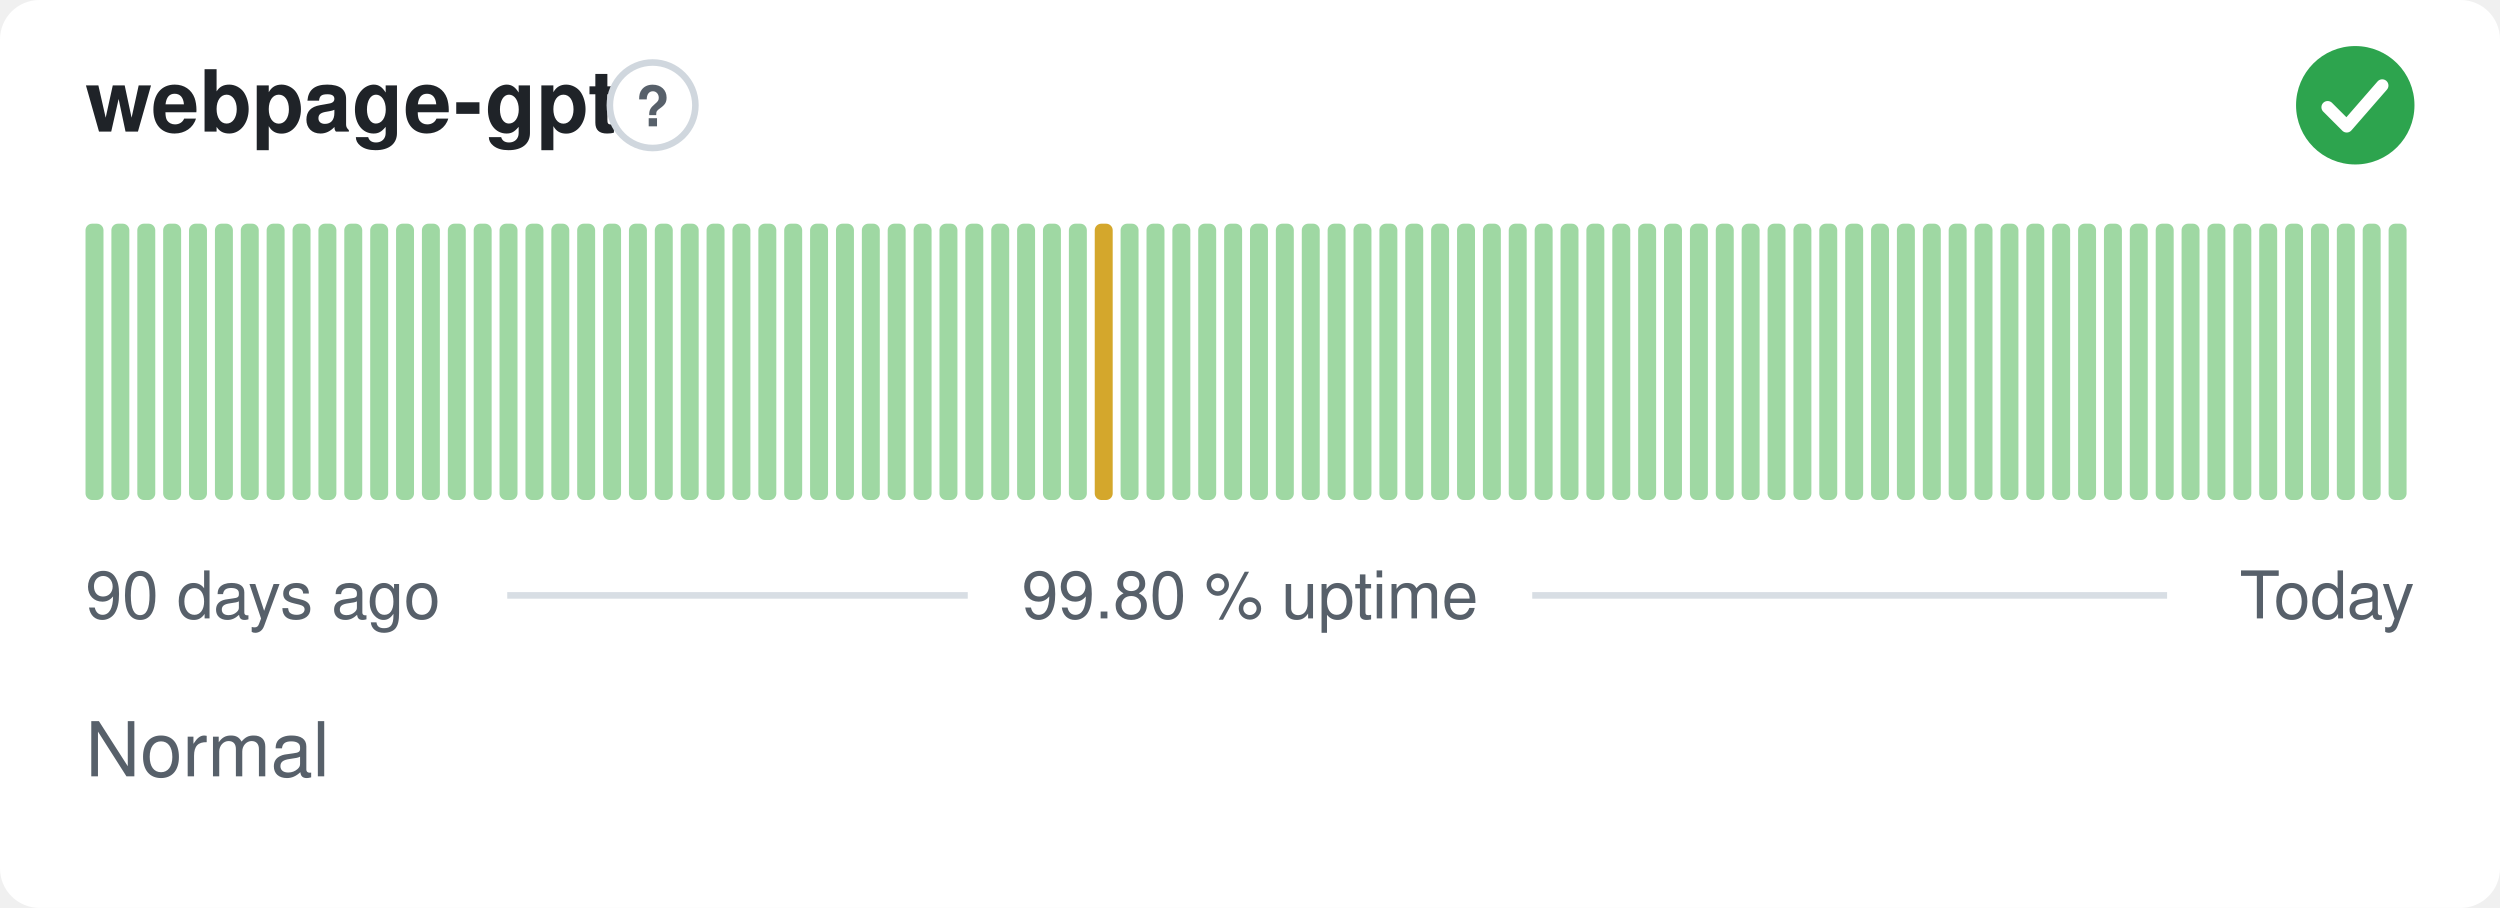
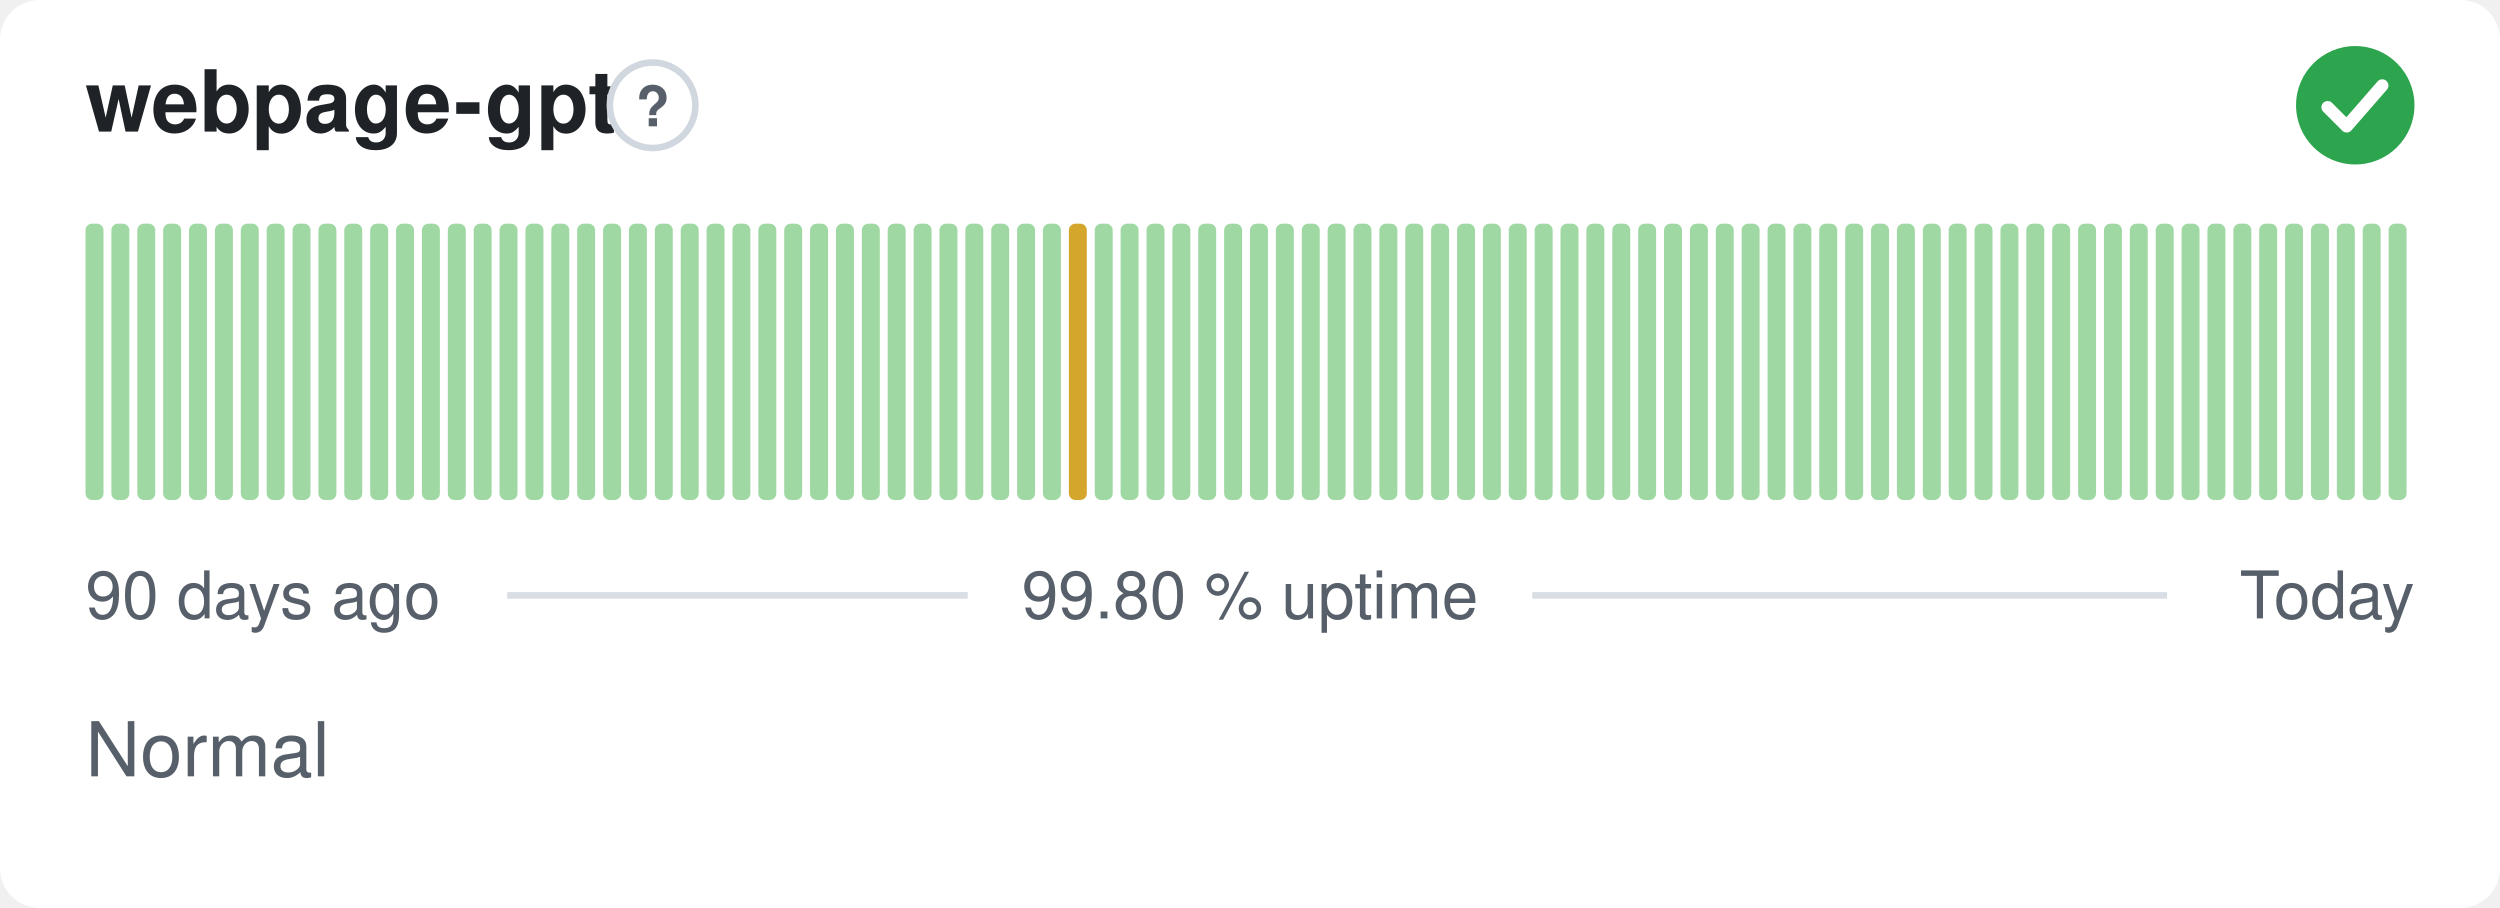
<svg xmlns="http://www.w3.org/2000/svg" width="380" height="138" viewBox="0 0 380 138" role="img" aria-label="webpage-gpt: Normal, 99.80 % uptime over the last 90 days" font-family="-apple-system,BlinkMacSystemFont,'Segoe UI',Helvetica,Arial,sans-serif">
  <style>
    @media (prefers-color-scheme: dark) {
      .bg { fill: #0d1117 }
      .title { fill: #e6edf3 }
      .muted { fill: #8b949e }
      .hint { stroke: #30363d }
      .rule { stroke: #30363d }
      .nodata { fill: #21262d }
    }
  </style>
  <rect class="bg" width="380" height="138" rx="6" fill="#ffffff" />
  <text class="title" x="13" y="20" font-size="13" font-weight="600" fill="#1f2328">webpage-gpt</text>
  <circle class="hint" cx="99.2" cy="16" r="6.5" fill="none" stroke="#d0d7de" stroke-width="1" />
  <text class="muted" x="99.2" y="19.2" text-anchor="middle" font-size="8.5" font-weight="700" fill="#57606a">?</text>
  <circle cx="358" cy="16" r="9" fill="#2da44e" />
  <path d="M353.80 16.30l2.90 2.90 5.40 -6.20" fill="none" stroke="#fff" stroke-width="1.89" stroke-linecap="round" stroke-linejoin="round" />
  <rect x="13.00" y="34.00" width="2.73" height="42.00" rx="1" fill="#9fd8a3" />
  <rect x="16.93" y="34.00" width="2.73" height="42.00" rx="1" fill="#9fd8a3" />
  <rect x="20.87" y="34.00" width="2.73" height="42.00" rx="1" fill="#9fd8a3" />
  <rect x="24.80" y="34.00" width="2.73" height="42.00" rx="1" fill="#9fd8a3" />
  <rect x="28.73" y="34.00" width="2.73" height="42.00" rx="1" fill="#9fd8a3" />
  <rect x="32.67" y="34.00" width="2.73" height="42.00" rx="1" fill="#9fd8a3" />
  <rect x="36.60" y="34.00" width="2.73" height="42.00" rx="1" fill="#9fd8a3" />
  <rect x="40.53" y="34.00" width="2.73" height="42.00" rx="1" fill="#9fd8a3" />
  <rect x="44.47" y="34.00" width="2.73" height="42.00" rx="1" fill="#9fd8a3" />
  <rect x="48.40" y="34.00" width="2.73" height="42.00" rx="1" fill="#9fd8a3" />
  <rect x="52.33" y="34.00" width="2.73" height="42.00" rx="1" fill="#9fd8a3" />
  <rect x="56.27" y="34.00" width="2.73" height="42.00" rx="1" fill="#9fd8a3" />
  <rect x="60.20" y="34.00" width="2.73" height="42.00" rx="1" fill="#9fd8a3" />
  <rect x="64.13" y="34.00" width="2.73" height="42.00" rx="1" fill="#9fd8a3" />
  <rect x="68.07" y="34.00" width="2.73" height="42.00" rx="1" fill="#9fd8a3" />
  <rect x="72.00" y="34.00" width="2.73" height="42.00" rx="1" fill="#9fd8a3" />
  <rect x="75.93" y="34.00" width="2.73" height="42.00" rx="1" fill="#9fd8a3" />
  <rect x="79.87" y="34.00" width="2.73" height="42.00" rx="1" fill="#9fd8a3" />
  <rect x="83.80" y="34.00" width="2.73" height="42.00" rx="1" fill="#9fd8a3" />
  <rect x="87.73" y="34.00" width="2.73" height="42.00" rx="1" fill="#9fd8a3" />
  <rect x="91.67" y="34.00" width="2.73" height="42.00" rx="1" fill="#9fd8a3" />
  <rect x="95.60" y="34.00" width="2.73" height="42.00" rx="1" fill="#9fd8a3" />
  <rect x="99.53" y="34.00" width="2.73" height="42.00" rx="1" fill="#9fd8a3" />
  <rect x="103.47" y="34.00" width="2.73" height="42.00" rx="1" fill="#9fd8a3" />
  <rect x="107.40" y="34.00" width="2.73" height="42.00" rx="1" fill="#9fd8a3" />
  <rect x="111.33" y="34.00" width="2.73" height="42.00" rx="1" fill="#9fd8a3" />
  <rect x="115.27" y="34.00" width="2.73" height="42.00" rx="1" fill="#9fd8a3" />
  <rect x="119.20" y="34.00" width="2.73" height="42.00" rx="1" fill="#9fd8a3" />
  <rect x="123.13" y="34.00" width="2.73" height="42.00" rx="1" fill="#9fd8a3" />
  <rect x="127.07" y="34.00" width="2.73" height="42.00" rx="1" fill="#9fd8a3" />
  <rect x="131.00" y="34.00" width="2.73" height="42.00" rx="1" fill="#9fd8a3" />
  <rect x="134.93" y="34.00" width="2.73" height="42.00" rx="1" fill="#9fd8a3" />
  <rect x="138.87" y="34.00" width="2.73" height="42.00" rx="1" fill="#9fd8a3" />
  <rect x="142.80" y="34.00" width="2.73" height="42.00" rx="1" fill="#9fd8a3" />
  <rect x="146.73" y="34.00" width="2.73" height="42.00" rx="1" fill="#9fd8a3" />
  <rect x="150.67" y="34.00" width="2.73" height="42.00" rx="1" fill="#9fd8a3" />
  <rect x="154.60" y="34.00" width="2.73" height="42.00" rx="1" fill="#9fd8a3" />
  <rect x="158.53" y="34.00" width="2.73" height="42.00" rx="1" fill="#9fd8a3" />
-   <rect x="162.47" y="34.00" width="2.73" height="42.00" rx="1" fill="#9fd8a3" />
-   <rect x="166.40" y="34.00" width="2.73" height="42.00" rx="1" fill="#d4a72c" />
+   <rect x="162.47" y="34.00" width="2.73" height="42.00" rx="1" fill="#d4a72c" />
+   <rect x="166.40" y="34.00" width="2.73" height="42.00" rx="1" fill="#9fd8a3" />
  <rect x="170.33" y="34.00" width="2.73" height="42.00" rx="1" fill="#9fd8a3" />
  <rect x="174.27" y="34.00" width="2.73" height="42.00" rx="1" fill="#9fd8a3" />
  <rect x="178.20" y="34.00" width="2.73" height="42.00" rx="1" fill="#9fd8a3" />
  <rect x="182.13" y="34.00" width="2.73" height="42.00" rx="1" fill="#9fd8a3" />
  <rect x="186.07" y="34.00" width="2.73" height="42.00" rx="1" fill="#9fd8a3" />
  <rect x="190.00" y="34.00" width="2.73" height="42.00" rx="1" fill="#9fd8a3" />
  <rect x="193.93" y="34.00" width="2.73" height="42.00" rx="1" fill="#9fd8a3" />
  <rect x="197.87" y="34.00" width="2.73" height="42.00" rx="1" fill="#9fd8a3" />
  <rect x="201.80" y="34.00" width="2.73" height="42.00" rx="1" fill="#9fd8a3" />
  <rect x="205.73" y="34.00" width="2.73" height="42.00" rx="1" fill="#9fd8a3" />
  <rect x="209.67" y="34.00" width="2.73" height="42.00" rx="1" fill="#9fd8a3" />
  <rect x="213.60" y="34.00" width="2.73" height="42.00" rx="1" fill="#9fd8a3" />
  <rect x="217.53" y="34.00" width="2.73" height="42.00" rx="1" fill="#9fd8a3" />
  <rect x="221.47" y="34.00" width="2.73" height="42.00" rx="1" fill="#9fd8a3" />
  <rect x="225.40" y="34.00" width="2.73" height="42.00" rx="1" fill="#9fd8a3" />
  <rect x="229.33" y="34.00" width="2.73" height="42.00" rx="1" fill="#9fd8a3" />
  <rect x="233.27" y="34.00" width="2.73" height="42.00" rx="1" fill="#9fd8a3" />
  <rect x="237.20" y="34.00" width="2.73" height="42.00" rx="1" fill="#9fd8a3" />
  <rect x="241.13" y="34.00" width="2.73" height="42.00" rx="1" fill="#9fd8a3" />
  <rect x="245.07" y="34.00" width="2.73" height="42.00" rx="1" fill="#9fd8a3" />
  <rect x="249.00" y="34.00" width="2.73" height="42.00" rx="1" fill="#9fd8a3" />
  <rect x="252.93" y="34.00" width="2.73" height="42.00" rx="1" fill="#9fd8a3" />
  <rect x="256.87" y="34.00" width="2.73" height="42.00" rx="1" fill="#9fd8a3" />
  <rect x="260.80" y="34.00" width="2.73" height="42.00" rx="1" fill="#9fd8a3" />
  <rect x="264.73" y="34.00" width="2.73" height="42.00" rx="1" fill="#9fd8a3" />
  <rect x="268.67" y="34.00" width="2.73" height="42.00" rx="1" fill="#9fd8a3" />
  <rect x="272.60" y="34.00" width="2.73" height="42.00" rx="1" fill="#9fd8a3" />
  <rect x="276.53" y="34.00" width="2.73" height="42.00" rx="1" fill="#9fd8a3" />
  <rect x="280.47" y="34.00" width="2.73" height="42.00" rx="1" fill="#9fd8a3" />
  <rect x="284.40" y="34.00" width="2.73" height="42.00" rx="1" fill="#9fd8a3" />
  <rect x="288.33" y="34.00" width="2.73" height="42.00" rx="1" fill="#9fd8a3" />
  <rect x="292.27" y="34.00" width="2.73" height="42.00" rx="1" fill="#9fd8a3" />
  <rect x="296.20" y="34.00" width="2.73" height="42.00" rx="1" fill="#9fd8a3" />
  <rect x="300.13" y="34.00" width="2.73" height="42.00" rx="1" fill="#9fd8a3" />
  <rect x="304.07" y="34.00" width="2.73" height="42.00" rx="1" fill="#9fd8a3" />
  <rect x="308.00" y="34.00" width="2.73" height="42.00" rx="1" fill="#9fd8a3" />
  <rect x="311.93" y="34.00" width="2.73" height="42.00" rx="1" fill="#9fd8a3" />
  <rect x="315.87" y="34.00" width="2.73" height="42.00" rx="1" fill="#9fd8a3" />
  <rect x="319.80" y="34.00" width="2.73" height="42.00" rx="1" fill="#9fd8a3" />
  <rect x="323.73" y="34.00" width="2.73" height="42.00" rx="1" fill="#9fd8a3" />
  <rect x="327.67" y="34.00" width="2.73" height="42.00" rx="1" fill="#9fd8a3" />
  <rect x="331.60" y="34.00" width="2.73" height="42.00" rx="1" fill="#9fd8a3" />
  <rect x="335.53" y="34.00" width="2.73" height="42.00" rx="1" fill="#9fd8a3" />
  <rect x="339.47" y="34.00" width="2.73" height="42.00" rx="1" fill="#9fd8a3" />
  <rect x="343.40" y="34.00" width="2.73" height="42.00" rx="1" fill="#9fd8a3" />
  <rect x="347.33" y="34.00" width="2.73" height="42.00" rx="1" fill="#9fd8a3" />
  <rect x="351.27" y="34.00" width="2.73" height="42.00" rx="1" fill="#9fd8a3" />
  <rect x="355.20" y="34.00" width="2.73" height="42.00" rx="1" fill="#9fd8a3" />
  <rect x="359.13" y="34.00" width="2.73" height="42.00" rx="1" fill="#9fd8a3" />
  <rect x="363.07" y="34.00" width="2.73" height="42.00" rx="1" fill="#9fd8a3" />
  <text class="muted" x="13" y="94" font-size="10" fill="#57606a">90 days ago</text>
  <text class="muted" x="190" y="94" text-anchor="middle" font-size="10" fill="#57606a">99.80 % uptime</text>
  <text class="muted" x="367" y="94" text-anchor="end" font-size="10" fill="#57606a">Today</text>
  <line class="rule" x1="77.1" y1="90.5" x2="147.1" y2="90.5" stroke="#d8dee4" stroke-width="1" />
  <line class="rule" x1="232.9" y1="90.5" x2="329.4" y2="90.5" stroke="#d8dee4" stroke-width="1" />
  <text class="muted" x="13" y="118" font-size="11.5" fill="#57606a">Normal</text>
</svg>
